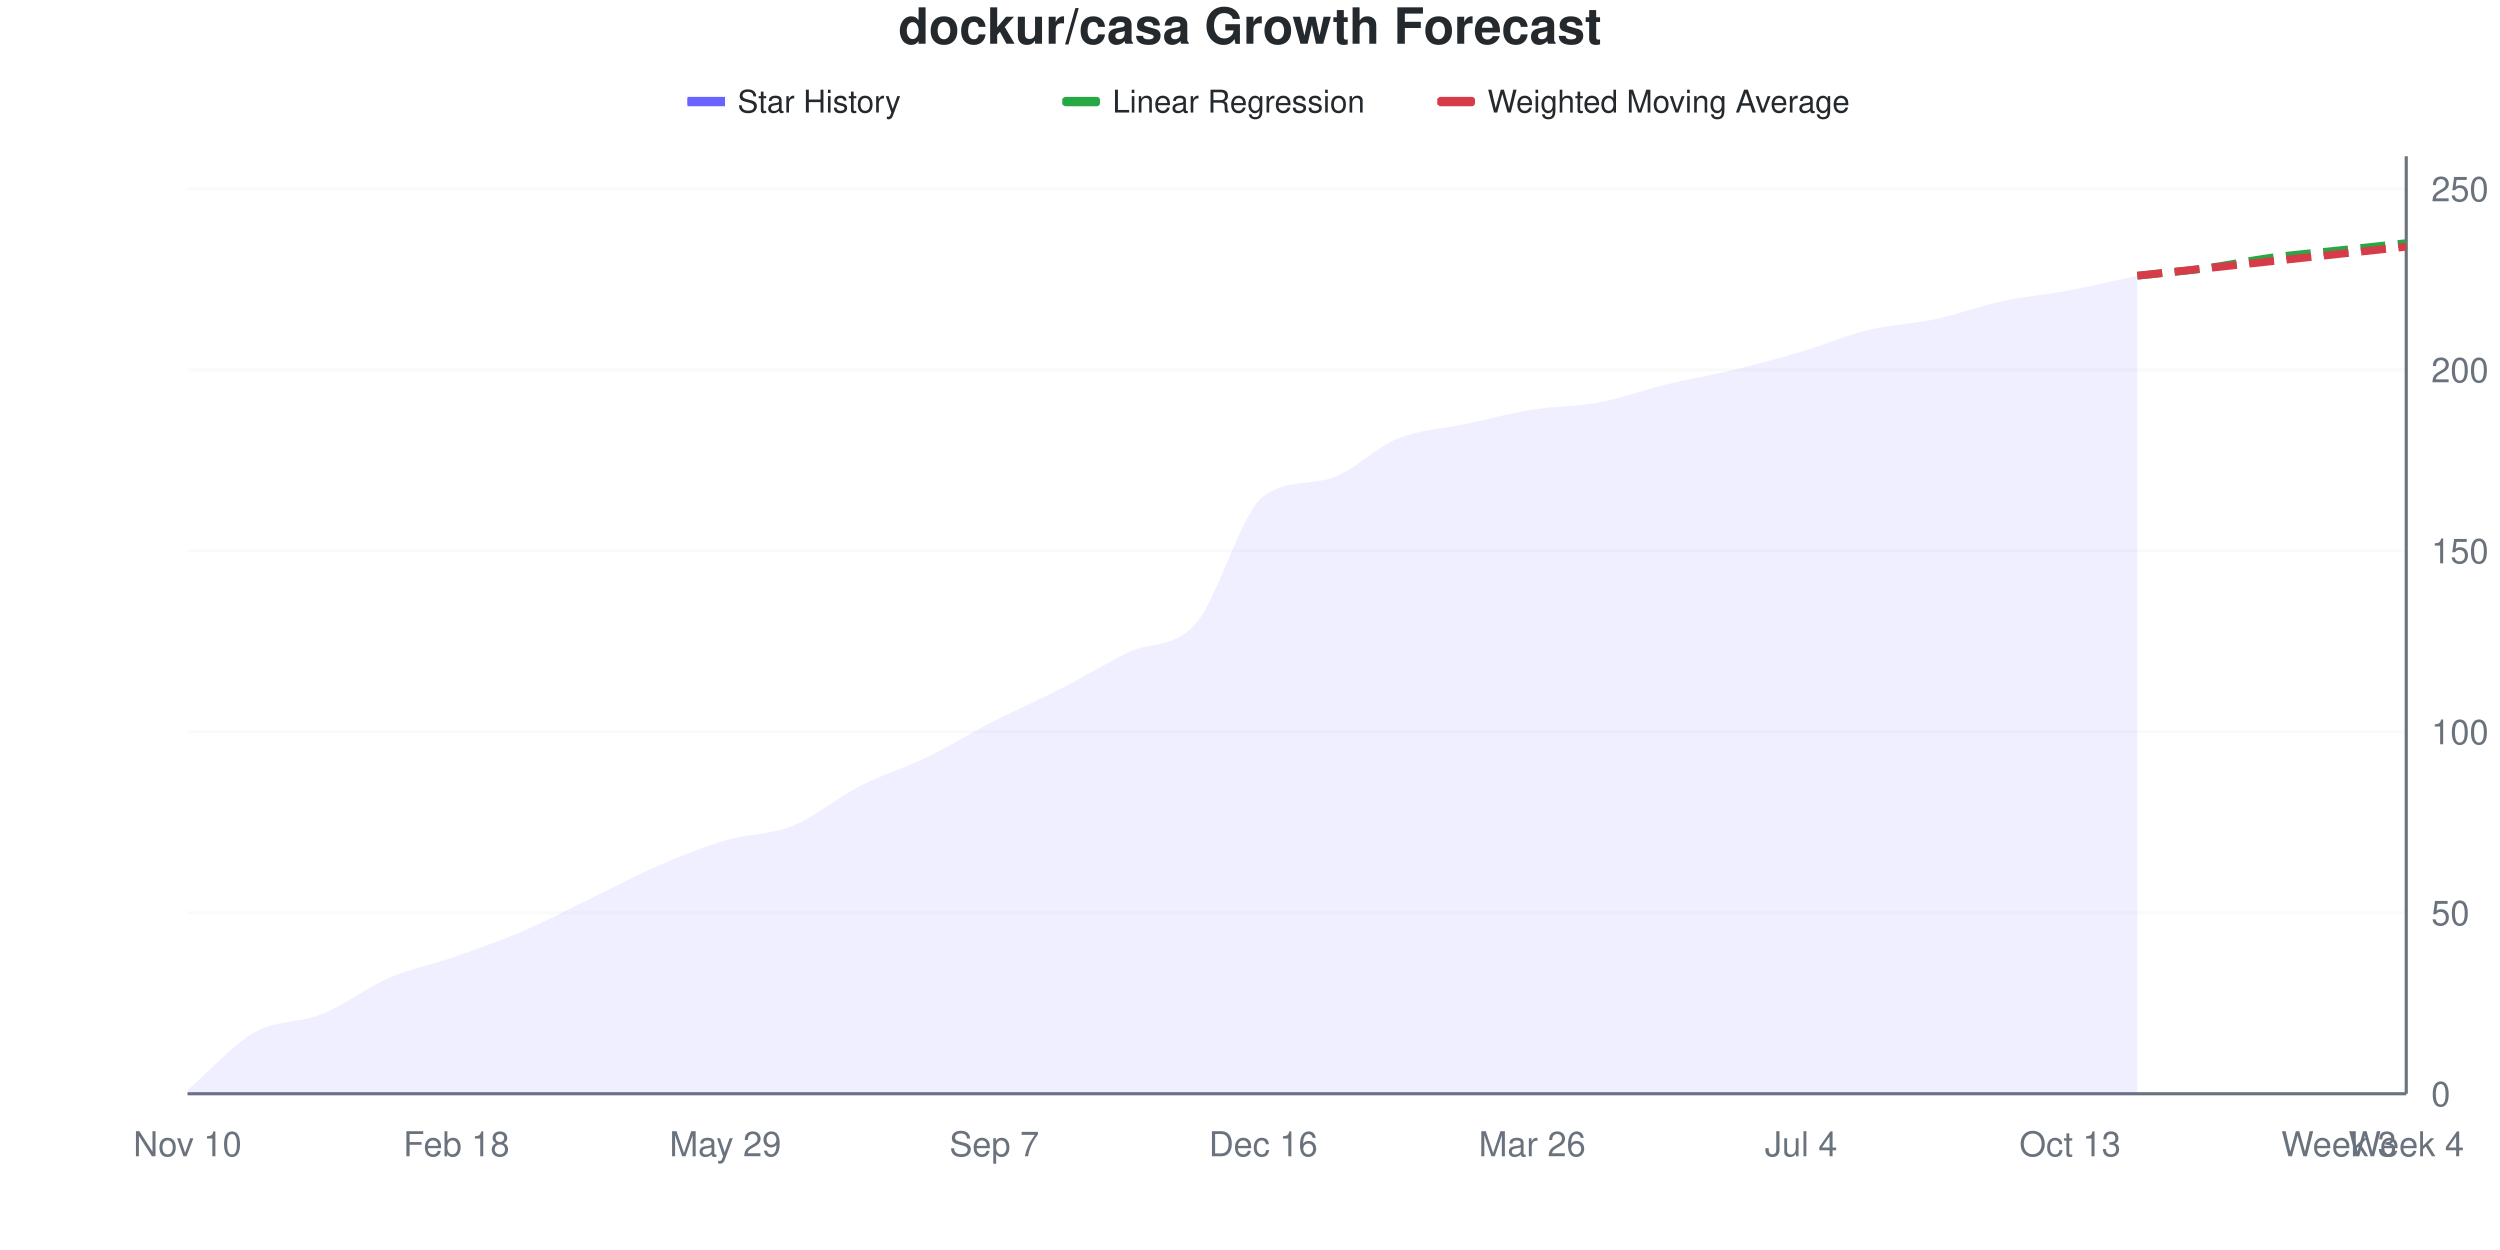
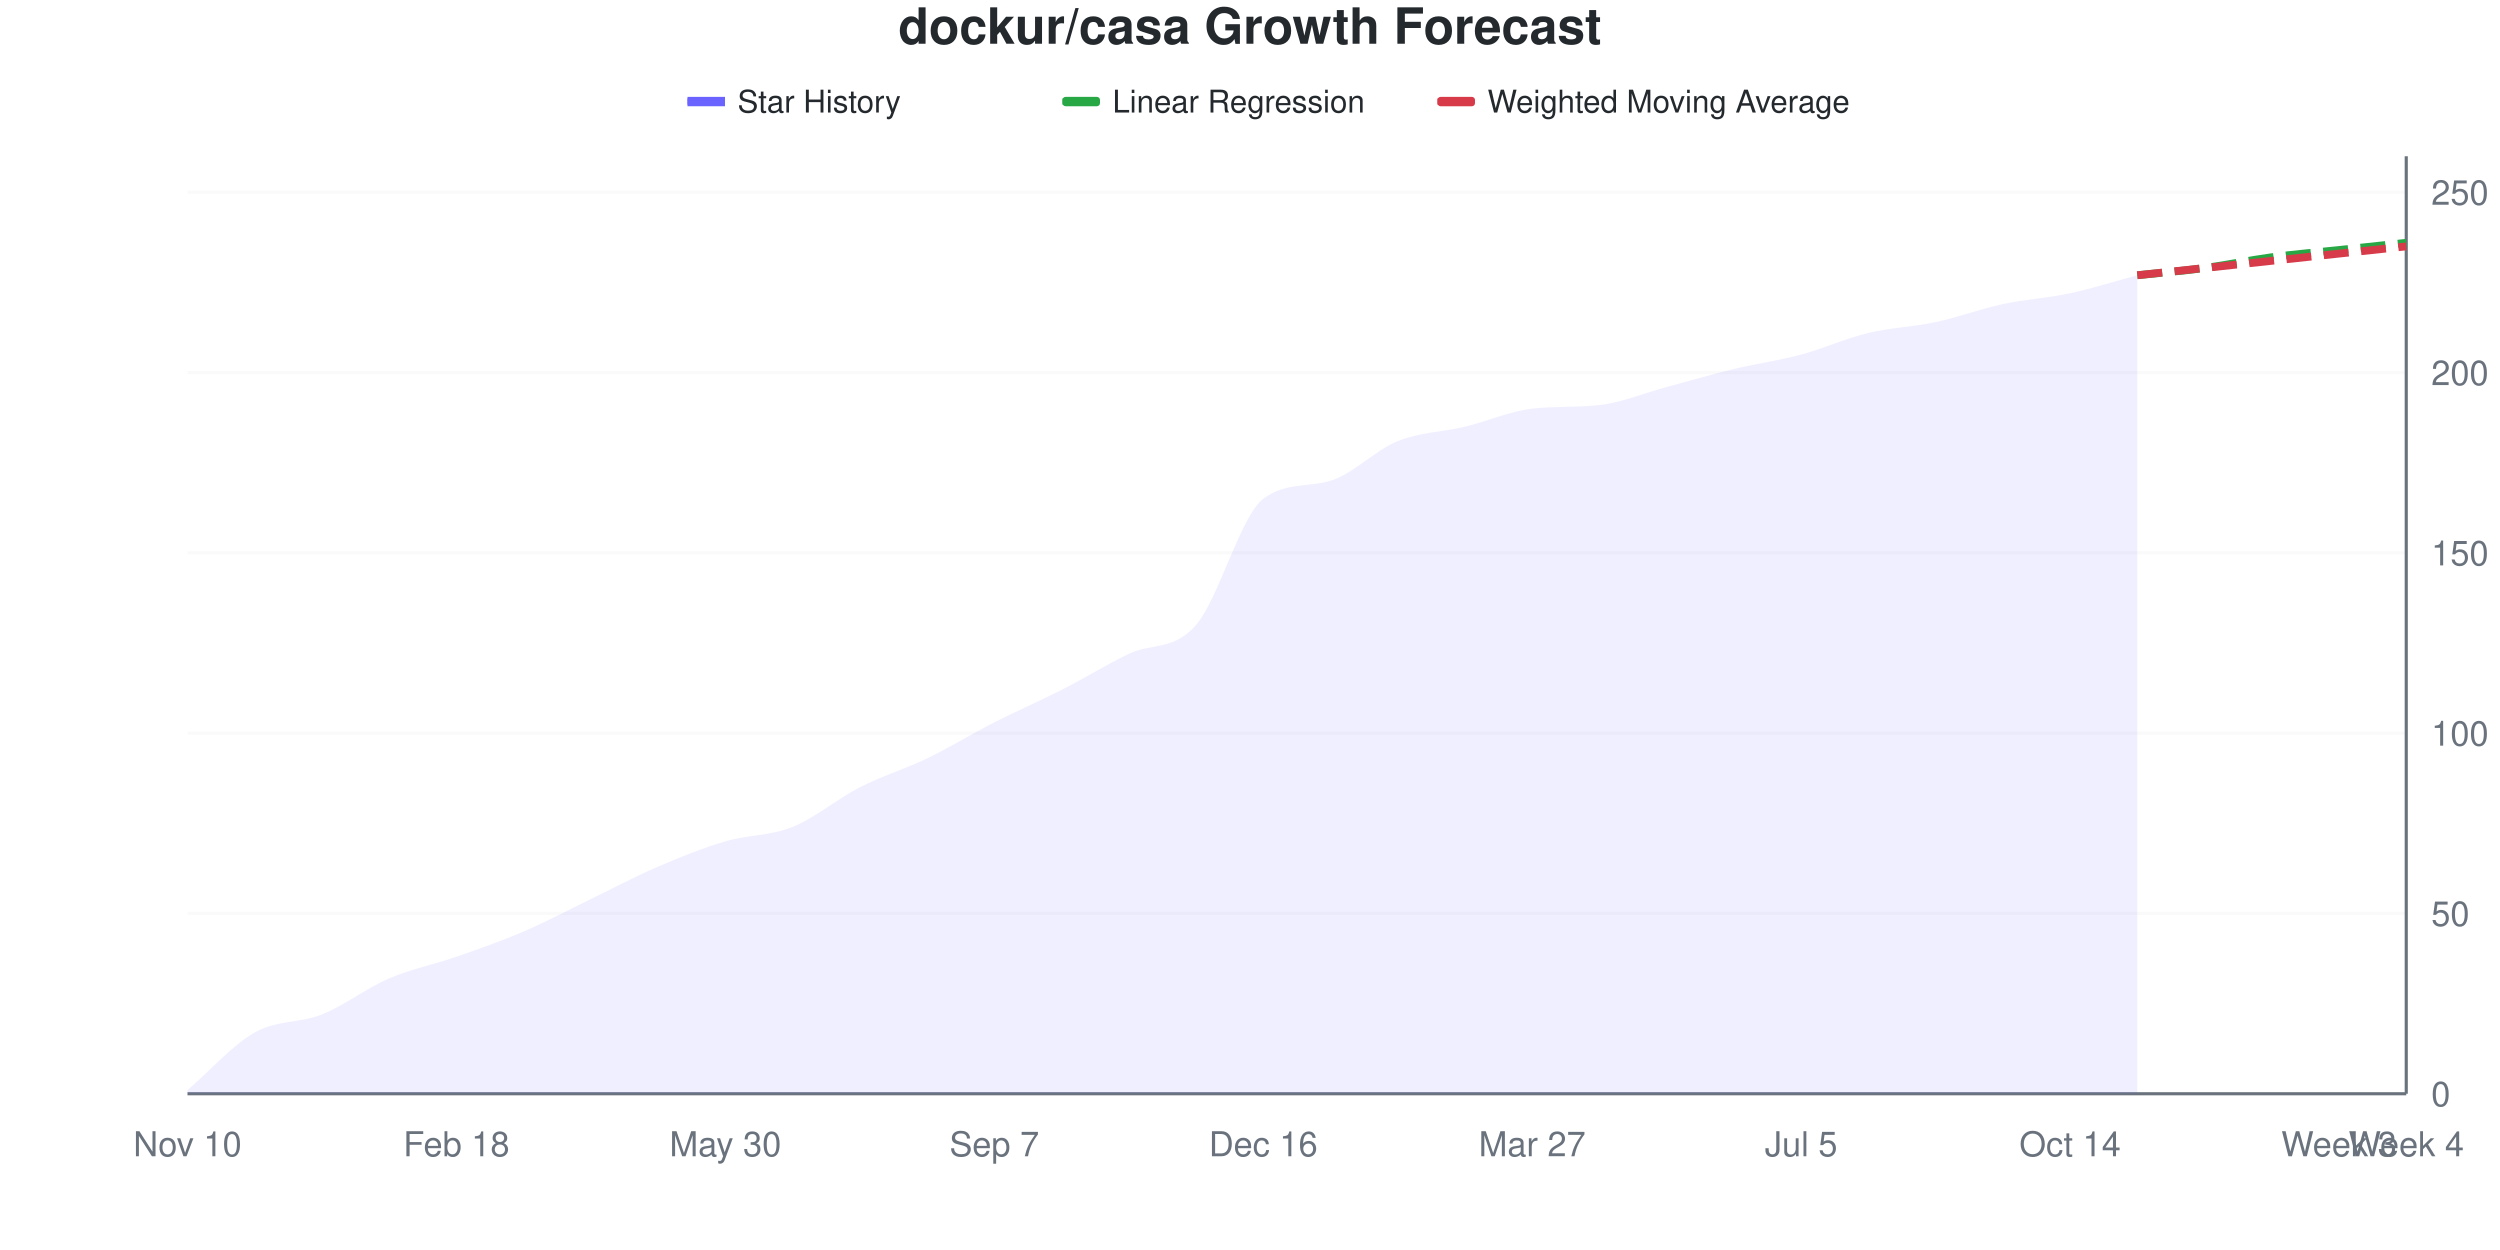
<svg xmlns="http://www.w3.org/2000/svg" viewBox="0 0 800 400" width="800" height="400">
  <style>
    @keyframes drawLine {
      to { stroke-dashoffset: 0; }
    }
    @keyframes fadeInPoint {
      from { opacity: 0; }
      to { opacity: 1; }
    }
    .data-line-0 {
      stroke-dasharray: 1043;
      stroke-dashoffset: 1043;
      animation: drawLine 2s ease-out forwards;
    }
    .data-point {
      opacity: 0;
      animation: fadeInPoint 0.5s ease-out forwards;
    }
    .chart-bg { fill: #fff; }
    .chart-text { fill: #24292e; }
    .chart-muted { fill: #6a737d; }
    .chart-grid { stroke: #eee; }
    .chart-axis { stroke: #6a737d; }
    @media (prefers-color-scheme: dark) {
      .chart-bg { fill: #0d1117; }
      .chart-text { fill: #e6edf3; }
      .chart-muted { fill: #8b949e; }
      .chart-grid { stroke: #21262d; }
      .chart-axis { stroke: #8b949e; }
    }
  </style>
  <rect width="800" height="400" class="chart-bg" />
  <text x="400" y="14" text-anchor="middle" class="chart-text" font-size="16" font-weight="bold" font-family="-apple-system, BlinkMacSystemFont, 'Segoe UI', Helvetica, Arial, sans-serif">dockur/casa Growth Forecast</text>
  <g class="legend">
    <rect x="220" y="31" width="12" height="3" fill="#6b63ff" />
    <line x1="220" y1="32.5" x2="232" y2="32.5" stroke="#6b63ff" stroke-width="2" />
    <text x="236" y="36" class="chart-text" font-size="10" font-family="-apple-system, BlinkMacSystemFont, 'Segoe UI', Helvetica, Arial, sans-serif">Star History</text>
    <rect x="340" y="31" width="12" height="3" fill="#28a745" rx="1" />
    <line x1="340" y1="32.5" x2="352" y2="32.5" stroke="#28a745" stroke-width="2" stroke-dasharray="4,2" />
    <text x="356" y="36" class="chart-text" font-size="10" font-family="-apple-system, BlinkMacSystemFont, 'Segoe UI', Helvetica, Arial, sans-serif">Linear Regression</text>
    <rect x="460" y="31" width="12" height="3" fill="#d73a49" rx="1" />
    <line x1="460" y1="32.5" x2="472" y2="32.5" stroke="#d73a49" stroke-width="2" stroke-dasharray="4,2" />
    <text x="476" y="36" class="chart-text" font-size="10" font-family="-apple-system, BlinkMacSystemFont, 'Segoe UI', Helvetica, Arial, sans-serif">Weighted Moving Average</text>
  </g>
  <g class="grid">
    <line x1="60" y1="350" x2="770" y2="350" class="chart-grid" stroke-opacity="0.3" />
    <text x="778" y="354" text-anchor="start" class="chart-muted" font-size="11" font-family="-apple-system, BlinkMacSystemFont, 'Segoe UI', Helvetica, Arial, sans-serif">0</text>
-     <line x1="60" y1="292.085" x2="770" y2="292.085" class="chart-grid" stroke-opacity="0.3" />
-     <text x="778" y="296.085" text-anchor="start" class="chart-muted" font-size="11" font-family="-apple-system, BlinkMacSystemFont, 'Segoe UI', Helvetica, Arial, sans-serif">50</text>
-     <line x1="60" y1="234.17" x2="770" y2="234.17" class="chart-grid" stroke-opacity="0.3" />
-     <text x="778" y="238.17" text-anchor="start" class="chart-muted" font-size="11" font-family="-apple-system, BlinkMacSystemFont, 'Segoe UI', Helvetica, Arial, sans-serif">100</text>
-     <line x1="60" y1="176.255" x2="770" y2="176.255" class="chart-grid" stroke-opacity="0.3" />
-     <text x="778" y="180.255" text-anchor="start" class="chart-muted" font-size="11" font-family="-apple-system, BlinkMacSystemFont, 'Segoe UI', Helvetica, Arial, sans-serif">150</text>
-     <line x1="60" y1="118.34" x2="770" y2="118.34" class="chart-grid" stroke-opacity="0.3" />
-     <text x="778" y="122.34" text-anchor="start" class="chart-muted" font-size="11" font-family="-apple-system, BlinkMacSystemFont, 'Segoe UI', Helvetica, Arial, sans-serif">200</text>
-     <line x1="60" y1="60.425" x2="770" y2="60.425" class="chart-grid" stroke-opacity="0.3" />
-     <text x="778" y="64.425" text-anchor="start" class="chart-muted" font-size="11" font-family="-apple-system, BlinkMacSystemFont, 'Segoe UI', Helvetica, Arial, sans-serif">250</text>
+     <line x1="60" y1="292.308" x2="770" y2="292.308" class="chart-grid" stroke-opacity="0.3" />
+     <text x="778" y="296.308" text-anchor="start" class="chart-muted" font-size="11" font-family="-apple-system, BlinkMacSystemFont, 'Segoe UI', Helvetica, Arial, sans-serif">50</text>
+     <line x1="60" y1="234.615" x2="770" y2="234.615" class="chart-grid" stroke-opacity="0.3" />
+     <text x="778" y="238.615" text-anchor="start" class="chart-muted" font-size="11" font-family="-apple-system, BlinkMacSystemFont, 'Segoe UI', Helvetica, Arial, sans-serif">100</text>
+     <line x1="60" y1="176.923" x2="770" y2="176.923" class="chart-grid" stroke-opacity="0.3" />
+     <text x="778" y="180.923" text-anchor="start" class="chart-muted" font-size="11" font-family="-apple-system, BlinkMacSystemFont, 'Segoe UI', Helvetica, Arial, sans-serif">150</text>
+     <line x1="60" y1="119.231" x2="770" y2="119.231" class="chart-grid" stroke-opacity="0.3" />
+     <text x="778" y="123.231" text-anchor="start" class="chart-muted" font-size="11" font-family="-apple-system, BlinkMacSystemFont, 'Segoe UI', Helvetica, Arial, sans-serif">200</text>
+     <line x1="60" y1="61.538" x2="770" y2="61.538" class="chart-grid" stroke-opacity="0.3" />
+     <text x="778" y="65.538" text-anchor="start" class="chart-muted" font-size="11" font-family="-apple-system, BlinkMacSystemFont, 'Segoe UI', Helvetica, Arial, sans-serif">250</text>
  </g>
  <g class="milestones">
    
  </g>
  <g class="x-axis">
    <text x="60" y="370" text-anchor="middle" class="chart-muted" font-size="11" font-family="-apple-system, BlinkMacSystemFont, 'Segoe UI', Helvetica, Arial, sans-serif">Nov 10</text>
    <text x="146.061" y="370" text-anchor="middle" class="chart-muted" font-size="11" font-family="-apple-system, BlinkMacSystemFont, 'Segoe UI', Helvetica, Arial, sans-serif">Feb 18</text>
-     <text x="232.121" y="370" text-anchor="middle" class="chart-muted" font-size="11" font-family="-apple-system, BlinkMacSystemFont, 'Segoe UI', Helvetica, Arial, sans-serif">May 29</text>
+     <text x="232.121" y="370" text-anchor="middle" class="chart-muted" font-size="11" font-family="-apple-system, BlinkMacSystemFont, 'Segoe UI', Helvetica, Arial, sans-serif">May 30</text>
    <text x="318.182" y="370" text-anchor="middle" class="chart-muted" font-size="11" font-family="-apple-system, BlinkMacSystemFont, 'Segoe UI', Helvetica, Arial, sans-serif">Sep 7</text>
    <text x="404.242" y="370" text-anchor="middle" class="chart-muted" font-size="11" font-family="-apple-system, BlinkMacSystemFont, 'Segoe UI', Helvetica, Arial, sans-serif">Dec 16</text>
-     <text x="490.303" y="370" text-anchor="middle" class="chart-muted" font-size="11" font-family="-apple-system, BlinkMacSystemFont, 'Segoe UI', Helvetica, Arial, sans-serif">Mar 26</text>
-     <text x="576.364" y="370" text-anchor="middle" class="chart-muted" font-size="11" font-family="-apple-system, BlinkMacSystemFont, 'Segoe UI', Helvetica, Arial, sans-serif">Jul 4</text>
-     <text x="662.424" y="370" text-anchor="middle" class="chart-muted" font-size="11" font-family="-apple-system, BlinkMacSystemFont, 'Segoe UI', Helvetica, Arial, sans-serif">Oct 13</text>
+     <text x="490.303" y="370" text-anchor="middle" class="chart-muted" font-size="11" font-family="-apple-system, BlinkMacSystemFont, 'Segoe UI', Helvetica, Arial, sans-serif">Mar 27</text>
+     <text x="576.364" y="370" text-anchor="middle" class="chart-muted" font-size="11" font-family="-apple-system, BlinkMacSystemFont, 'Segoe UI', Helvetica, Arial, sans-serif">Jul 5</text>
+     <text x="662.424" y="370" text-anchor="middle" class="chart-muted" font-size="11" font-family="-apple-system, BlinkMacSystemFont, 'Segoe UI', Helvetica, Arial, sans-serif">Oct 14</text>
    <text x="748.485" y="370" text-anchor="middle" class="chart-muted" font-size="11" font-family="-apple-system, BlinkMacSystemFont, 'Segoe UI', Helvetica, Arial, sans-serif">Week 3</text>
    <text x="770" y="370" text-anchor="middle" class="chart-muted" font-size="11" font-family="-apple-system, BlinkMacSystemFont, 'Segoe UI', Helvetica, Arial, sans-serif">Week 4</text>
  </g>
  <line x1="770" y1="50" x2="770" y2="350" class="chart-axis" stroke-width="1" />
  <line x1="60" y1="350" x2="770" y2="350" class="chart-axis" stroke-width="1" />
-   <path d="M60,350 L60,348.842 C67.172,342.664 74.343,334.363 81.515,330.309 C88.687,326.255 95.859,327.413 103.03,324.517 C110.202,321.622 117.374,316.023 124.545,312.934 C131.717,309.846 138.889,308.494 146.061,305.985 C153.232,303.475 160.404,300.965 167.576,297.876 C174.747,294.788 181.919,290.927 189.091,287.452 C196.263,283.977 203.434,280.116 210.606,277.027 C217.778,273.938 224.949,271.042 232.121,268.919 C239.293,266.795 246.465,267.181 253.636,264.286 C260.808,261.39 267.98,255.212 275.152,251.544 C282.323,247.876 289.495,245.753 296.667,242.278 C303.838,238.803 311.01,234.363 318.182,230.695 C325.354,227.027 332.525,223.938 339.697,220.27 C346.869,216.602 354.04,212.162 361.212,208.687 C368.384,205.212 375.556,207.722 382.727,199.421 C389.899,191.12 397.071,164.258 404.242,158.88 C411.414,153.503 418.586,155.24 425.758,153.089 C432.929,150.938 440.101,143.243 447.273,140.347 C454.444,137.452 461.616,137.259 468.788,135.714 C475.96,134.17 483.131,132.239 490.303,131.081 C497.475,129.923 504.646,130.116 511.818,128.764 C518.99,127.413 526.162,124.71 533.333,122.973 C540.505,121.236 547.677,120.077 554.848,118.34 C562.02,116.602 569.192,114.672 576.364,112.548 C583.535,110.425 590.707,107.336 597.879,105.598 C605.051,103.861 612.222,103.668 619.394,102.124 C626.566,100.579 633.737,97.876 640.909,96.332 C648.081,94.788 655.253,94.208 662.424,92.857 C669.596,91.506 676.768,89.768 683.939,88.224 L683.939,350 L60,350 Z" fill="#6b63ff" fill-opacity="0.1" />
-   <path d="M60,350 L60,348.842 C67.172,342.664 74.343,334.363 81.515,330.309 C88.687,326.255 95.859,327.413 103.03,324.517 C110.202,321.622 117.374,316.023 124.545,312.934 C131.717,309.846 138.889,308.494 146.061,305.985 C153.232,303.475 160.404,300.965 167.576,297.876 C174.747,294.788 181.919,290.927 189.091,287.452 C196.263,283.977 203.434,280.116 210.606,277.027 C217.778,273.938 224.949,271.042 232.121,268.919 C239.293,266.795 246.465,267.181 253.636,264.286 C260.808,261.39 267.98,255.212 275.152,251.544 C282.323,247.876 289.495,245.753 296.667,242.278 C303.838,238.803 311.01,234.363 318.182,230.695 C325.354,227.027 332.525,223.938 339.697,220.27 C346.869,216.602 354.04,212.162 361.212,208.687 C368.384,205.212 375.556,207.722 382.727,199.421 C389.899,191.12 397.071,164.258 404.242,158.88 C411.414,153.503 418.586,155.24 425.758,153.089 C432.929,150.938 440.101,143.243 447.273,140.347 C454.444,137.452 461.616,137.259 468.788,135.714 C475.96,134.17 483.131,132.239 490.303,131.081 C497.475,129.923 504.646,130.116 511.818,128.764 C518.99,127.413 526.162,124.71 533.333,122.973 C540.505,121.236 547.677,120.077 554.848,118.34 C562.02,116.602 569.192,114.672 576.364,112.548 C583.535,110.425 590.707,107.336 597.879,105.598 C605.051,103.861 612.222,103.668 619.394,102.124 C626.566,100.579 633.737,97.876 640.909,96.332 C648.081,94.788 655.253,94.208 662.424,92.857 C669.596,91.506 676.768,89.768 683.939,88.224" fill="none" stroke="#6b63ff" stroke-width="2.5" class="data-line-0" />
-   <path d="M683.939,88.224 C691.111,87.452 698.283,86.873 705.455,85.907 C712.626,84.942 719.798,83.398 726.97,82.432 C734.141,81.467 741.313,80.888 748.485,80.116 C755.657,79.344 762.828,78.571 770,77.799" fill="none" stroke="#28a745" stroke-width="2.5" stroke-dasharray="8,4" />
-   <path d="M683.939,88.224 C691.111,87.452 698.283,86.68 705.455,85.907 C712.626,85.135 719.798,84.363 726.97,83.591 C734.141,82.819 741.313,82.046 748.485,81.274 C755.657,80.502 762.828,79.73 770,78.958" fill="none" stroke="#d73a49" stroke-width="2.5" stroke-dasharray="8,4" />
+   <path d="M60,350 L60,348.846 C67.172,342.692 74.343,334.423 81.515,330.385 C88.687,326.346 95.859,327.5 103.03,324.615 C110.202,321.731 117.374,316.154 124.545,313.077 C131.717,310 138.889,308.654 146.061,306.154 C153.232,303.654 160.404,301.154 167.576,298.077 C174.747,295 181.919,291.154 189.091,287.692 C196.263,284.231 203.434,280.385 210.606,277.308 C217.778,274.231 224.949,271.346 232.121,269.231 C239.293,267.115 246.465,267.5 253.636,264.615 C260.808,261.731 267.98,255.577 275.152,251.923 C282.323,248.269 289.495,246.154 296.667,242.692 C303.838,239.231 311.01,234.808 318.182,231.154 C325.354,227.5 332.525,224.423 339.697,220.769 C346.869,217.115 354.04,212.692 361.212,209.231 C368.384,205.769 375.556,208.269 382.727,200 C389.899,191.731 397.071,164.972 404.242,159.615 C411.414,154.259 418.586,155.989 425.758,153.846 C432.929,151.704 440.101,144.038 447.273,141.154 C454.444,138.269 461.616,138.269 468.788,136.538 C475.96,134.808 483.131,131.585 490.303,130.769 C497.475,129.953 504.646,130.431 511.818,129.615 C518.99,128.799 526.162,125.769 533.333,123.846 C540.505,121.923 547.677,119.808 554.848,118.077 C562.02,116.346 569.192,115.385 576.364,113.462 C583.535,111.538 590.707,108.269 597.879,106.538 C605.051,104.808 612.222,104.615 619.394,103.077 C626.566,101.538 633.737,98.846 640.909,97.308 C648.081,95.769 655.253,95.385 662.424,93.846 C669.596,92.308 676.768,90 683.939,88.077 L683.939,350 L60,350 Z" fill="#6b63ff" fill-opacity="0.1" />
+   <path d="M60,350 L60,348.846 C67.172,342.692 74.343,334.423 81.515,330.385 C88.687,326.346 95.859,327.5 103.03,324.615 C110.202,321.731 117.374,316.154 124.545,313.077 C131.717,310 138.889,308.654 146.061,306.154 C153.232,303.654 160.404,301.154 167.576,298.077 C174.747,295 181.919,291.154 189.091,287.692 C196.263,284.231 203.434,280.385 210.606,277.308 C217.778,274.231 224.949,271.346 232.121,269.231 C239.293,267.115 246.465,267.5 253.636,264.615 C260.808,261.731 267.98,255.577 275.152,251.923 C282.323,248.269 289.495,246.154 296.667,242.692 C303.838,239.231 311.01,234.808 318.182,231.154 C325.354,227.5 332.525,224.423 339.697,220.769 C346.869,217.115 354.04,212.692 361.212,209.231 C368.384,205.769 375.556,208.269 382.727,200 C389.899,191.731 397.071,164.972 404.242,159.615 C411.414,154.259 418.586,155.989 425.758,153.846 C432.929,151.704 440.101,144.038 447.273,141.154 C454.444,138.269 461.616,138.269 468.788,136.538 C475.96,134.808 483.131,131.585 490.303,130.769 C497.475,129.953 504.646,130.431 511.818,129.615 C518.99,128.799 526.162,125.769 533.333,123.846 C540.505,121.923 547.677,119.808 554.848,118.077 C562.02,116.346 569.192,115.385 576.364,113.462 C583.535,111.538 590.707,108.269 597.879,106.538 C605.051,104.808 612.222,104.615 619.394,103.077 C626.566,101.538 633.737,98.846 640.909,97.308 C648.081,95.769 655.253,95.385 662.424,93.846 C669.596,92.308 676.768,90 683.939,88.077" fill="none" stroke="#6b63ff" stroke-width="2.5" class="data-line-0" />
+   <path d="M683.939,88.077 C691.111,87.308 698.283,86.731 705.455,85.769 C712.626,84.808 719.798,83.269 726.97,82.308 C734.141,81.346 741.313,80.769 748.485,80 C755.657,79.231 762.828,78.462 770,77.692" fill="none" stroke="#28a745" stroke-width="2.5" stroke-dasharray="8,4" />
+   <path d="M683.939,88.077 C691.111,87.308 698.283,86.538 705.455,85.769 C712.626,85 719.798,84.231 726.97,83.462 C734.141,82.692 741.313,81.923 748.485,81.154 C755.657,80.385 762.828,79.615 770,78.846" fill="none" stroke="#d73a49" stroke-width="2.5" stroke-dasharray="8,4" />
  <g class="points">
-     <circle cx="60" cy="348.842" r="4" fill="#6b63ff" class="data-point" style="animation-delay: 1.50s" />
-     <circle cx="81.515" cy="330.309" r="4" fill="#6b63ff" class="data-point" style="animation-delay: 1.55s" />
-     <circle cx="103.03" cy="324.517" r="4" fill="#6b63ff" class="data-point" style="animation-delay: 1.60s" />
-     <circle cx="124.545" cy="312.934" r="4" fill="#6b63ff" class="data-point" style="animation-delay: 1.65s" />
-     <circle cx="146.061" cy="305.985" r="4" fill="#6b63ff" class="data-point" style="animation-delay: 1.70s" />
-     <circle cx="167.576" cy="297.876" r="4" fill="#6b63ff" class="data-point" style="animation-delay: 1.75s" />
-     <circle cx="189.091" cy="287.452" r="4" fill="#6b63ff" class="data-point" style="animation-delay: 1.80s" />
-     <circle cx="210.606" cy="277.027" r="4" fill="#6b63ff" class="data-point" style="animation-delay: 1.85s" />
-     <circle cx="232.121" cy="268.919" r="4" fill="#6b63ff" class="data-point" style="animation-delay: 1.90s" />
-     <circle cx="253.636" cy="264.286" r="4" fill="#6b63ff" class="data-point" style="animation-delay: 1.95s" />
-     <circle cx="275.152" cy="251.544" r="4" fill="#6b63ff" class="data-point" style="animation-delay: 2.00s" />
-     <circle cx="296.667" cy="242.278" r="4" fill="#6b63ff" class="data-point" style="animation-delay: 2.05s" />
-     <circle cx="318.182" cy="230.695" r="4" fill="#6b63ff" class="data-point" style="animation-delay: 2.10s" />
-     <circle cx="339.697" cy="220.27" r="4" fill="#6b63ff" class="data-point" style="animation-delay: 2.15s" />
-     <circle cx="361.212" cy="208.687" r="4" fill="#6b63ff" class="data-point" style="animation-delay: 2.20s" />
-     <circle cx="382.727" cy="199.421" r="4" fill="#6b63ff" class="data-point" style="animation-delay: 2.25s" />
-     <circle cx="404.242" cy="158.88" r="4" fill="#6b63ff" class="data-point" style="animation-delay: 2.30s" />
-     <circle cx="425.758" cy="153.089" r="4" fill="#6b63ff" class="data-point" style="animation-delay: 2.35s" />
-     <circle cx="447.273" cy="140.347" r="4" fill="#6b63ff" class="data-point" style="animation-delay: 2.40s" />
-     <circle cx="468.788" cy="135.714" r="4" fill="#6b63ff" class="data-point" style="animation-delay: 2.45s" />
-     <circle cx="490.303" cy="131.081" r="4" fill="#6b63ff" class="data-point" style="animation-delay: 2.50s" />
-     <circle cx="511.818" cy="128.764" r="4" fill="#6b63ff" class="data-point" style="animation-delay: 2.55s" />
-     <circle cx="533.333" cy="122.973" r="4" fill="#6b63ff" class="data-point" style="animation-delay: 2.60s" />
-     <circle cx="554.848" cy="118.34" r="4" fill="#6b63ff" class="data-point" style="animation-delay: 2.65s" />
-     <circle cx="576.364" cy="112.548" r="4" fill="#6b63ff" class="data-point" style="animation-delay: 2.70s" />
-     <circle cx="597.879" cy="105.598" r="4" fill="#6b63ff" class="data-point" style="animation-delay: 2.75s" />
-     <circle cx="619.394" cy="102.124" r="4" fill="#6b63ff" class="data-point" style="animation-delay: 2.80s" />
-     <circle cx="640.909" cy="96.332" r="4" fill="#6b63ff" class="data-point" style="animation-delay: 2.85s" />
-     <circle cx="662.424" cy="92.857" r="4" fill="#6b63ff" class="data-point" style="animation-delay: 2.90s" />
-     <circle cx="683.939" cy="88.224" r="4" fill="#6b63ff" class="data-point" style="animation-delay: 2.95s" />
+     <circle cx="60" cy="348.846" r="4" fill="#6b63ff" class="data-point" style="animation-delay: 1.50s" />
+     <circle cx="81.515" cy="330.385" r="4" fill="#6b63ff" class="data-point" style="animation-delay: 1.55s" />
+     <circle cx="103.03" cy="324.615" r="4" fill="#6b63ff" class="data-point" style="animation-delay: 1.60s" />
+     <circle cx="124.545" cy="313.077" r="4" fill="#6b63ff" class="data-point" style="animation-delay: 1.65s" />
+     <circle cx="146.061" cy="306.154" r="4" fill="#6b63ff" class="data-point" style="animation-delay: 1.70s" />
+     <circle cx="167.576" cy="298.077" r="4" fill="#6b63ff" class="data-point" style="animation-delay: 1.75s" />
+     <circle cx="189.091" cy="287.692" r="4" fill="#6b63ff" class="data-point" style="animation-delay: 1.80s" />
+     <circle cx="210.606" cy="277.308" r="4" fill="#6b63ff" class="data-point" style="animation-delay: 1.85s" />
+     <circle cx="232.121" cy="269.231" r="4" fill="#6b63ff" class="data-point" style="animation-delay: 1.90s" />
+     <circle cx="253.636" cy="264.615" r="4" fill="#6b63ff" class="data-point" style="animation-delay: 1.95s" />
+     <circle cx="275.152" cy="251.923" r="4" fill="#6b63ff" class="data-point" style="animation-delay: 2.00s" />
+     <circle cx="296.667" cy="242.692" r="4" fill="#6b63ff" class="data-point" style="animation-delay: 2.05s" />
+     <circle cx="318.182" cy="231.154" r="4" fill="#6b63ff" class="data-point" style="animation-delay: 2.10s" />
+     <circle cx="339.697" cy="220.769" r="4" fill="#6b63ff" class="data-point" style="animation-delay: 2.15s" />
+     <circle cx="361.212" cy="209.231" r="4" fill="#6b63ff" class="data-point" style="animation-delay: 2.20s" />
+     <circle cx="382.727" cy="200" r="4" fill="#6b63ff" class="data-point" style="animation-delay: 2.25s" />
+     <circle cx="404.242" cy="159.615" r="4" fill="#6b63ff" class="data-point" style="animation-delay: 2.30s" />
+     <circle cx="425.758" cy="153.846" r="4" fill="#6b63ff" class="data-point" style="animation-delay: 2.35s" />
+     <circle cx="447.273" cy="141.154" r="4" fill="#6b63ff" class="data-point" style="animation-delay: 2.40s" />
+     <circle cx="468.788" cy="136.538" r="4" fill="#6b63ff" class="data-point" style="animation-delay: 2.45s" />
+     <circle cx="490.303" cy="130.769" r="4" fill="#6b63ff" class="data-point" style="animation-delay: 2.50s" />
+     <circle cx="511.818" cy="129.615" r="4" fill="#6b63ff" class="data-point" style="animation-delay: 2.55s" />
+     <circle cx="533.333" cy="123.846" r="4" fill="#6b63ff" class="data-point" style="animation-delay: 2.60s" />
+     <circle cx="554.848" cy="118.077" r="4" fill="#6b63ff" class="data-point" style="animation-delay: 2.65s" />
+     <circle cx="576.364" cy="113.462" r="4" fill="#6b63ff" class="data-point" style="animation-delay: 2.70s" />
+     <circle cx="597.879" cy="106.538" r="4" fill="#6b63ff" class="data-point" style="animation-delay: 2.75s" />
+     <circle cx="619.394" cy="103.077" r="4" fill="#6b63ff" class="data-point" style="animation-delay: 2.80s" />
+     <circle cx="640.909" cy="97.308" r="4" fill="#6b63ff" class="data-point" style="animation-delay: 2.85s" />
+     <circle cx="662.424" cy="93.846" r="4" fill="#6b63ff" class="data-point" style="animation-delay: 2.90s" />
+     <circle cx="683.939" cy="88.077" r="4" fill="#6b63ff" class="data-point" style="animation-delay: 2.95s" />
  </g>
</svg>
